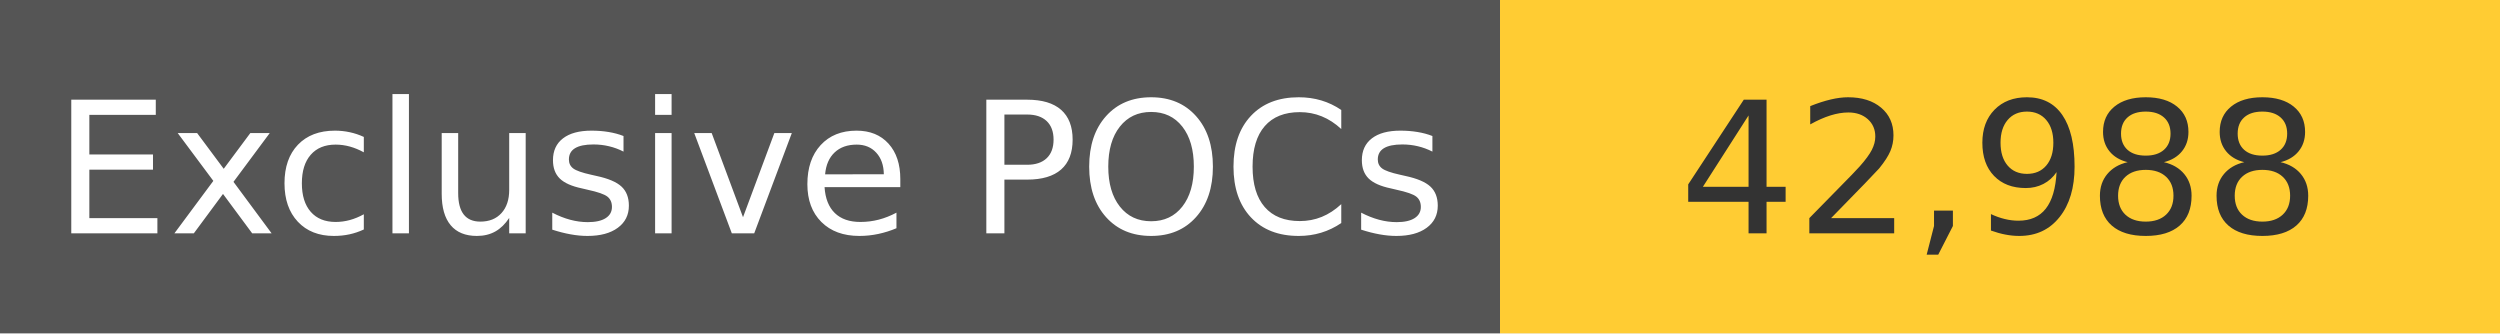
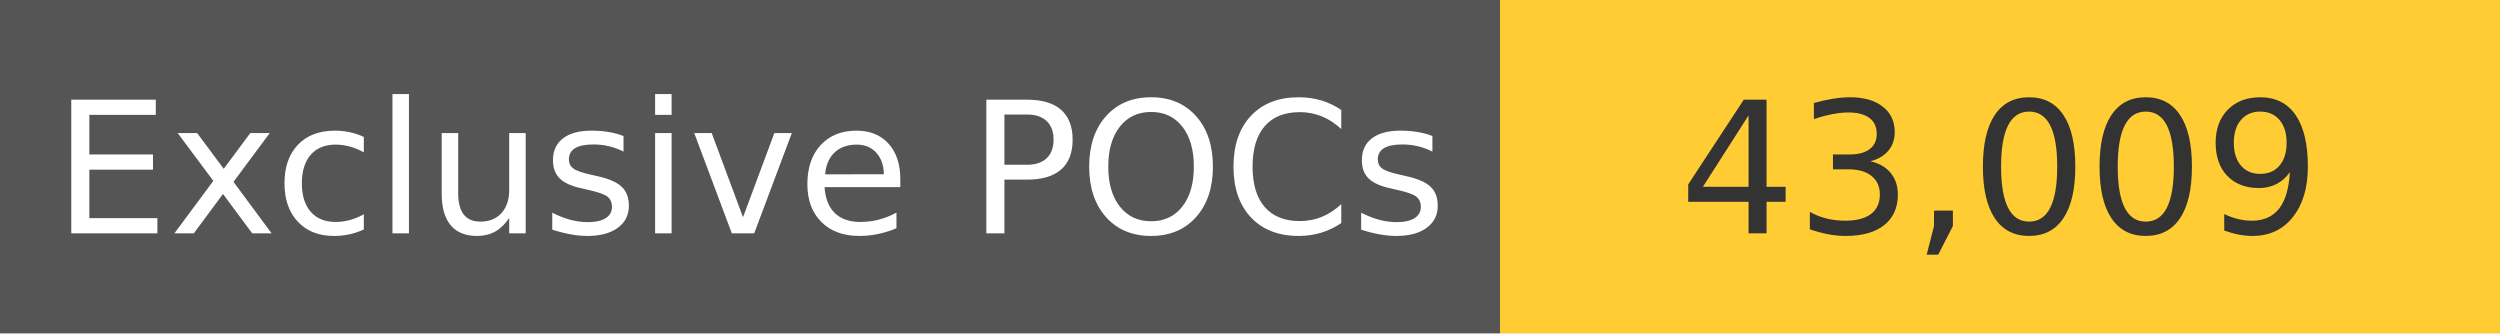
<svg xmlns="http://www.w3.org/2000/svg" width="150" height="20" role="img">
  <linearGradient id="s" x2="0" y2="100%">
    <stop offset="0" stop-color="#bbb" stop-opacity=".1" />
    <stop offset="1" stop-opacity=".1" />
  </linearGradient>
  <g>
    <rect width="90" height="20" fill="#555" />
    <rect x="90" width="267" height="20" fill="#ffcc33" />
  </g>
  <g fill="#fff" text-anchor="middle" font-family="Verdana,Geneva,DejaVu Sans,sans-serif" text-rendering="geometricPrecision" font-size="110">
    <text x="450" y="140" transform="scale(.1)" fill="#fff">
            Exclusive POCs
        </text>
    <text x="1200" y="140" transform="scale(.1)" fill="#333">
-             42,988
+             43,009
        </text>
  </g>
</svg>
